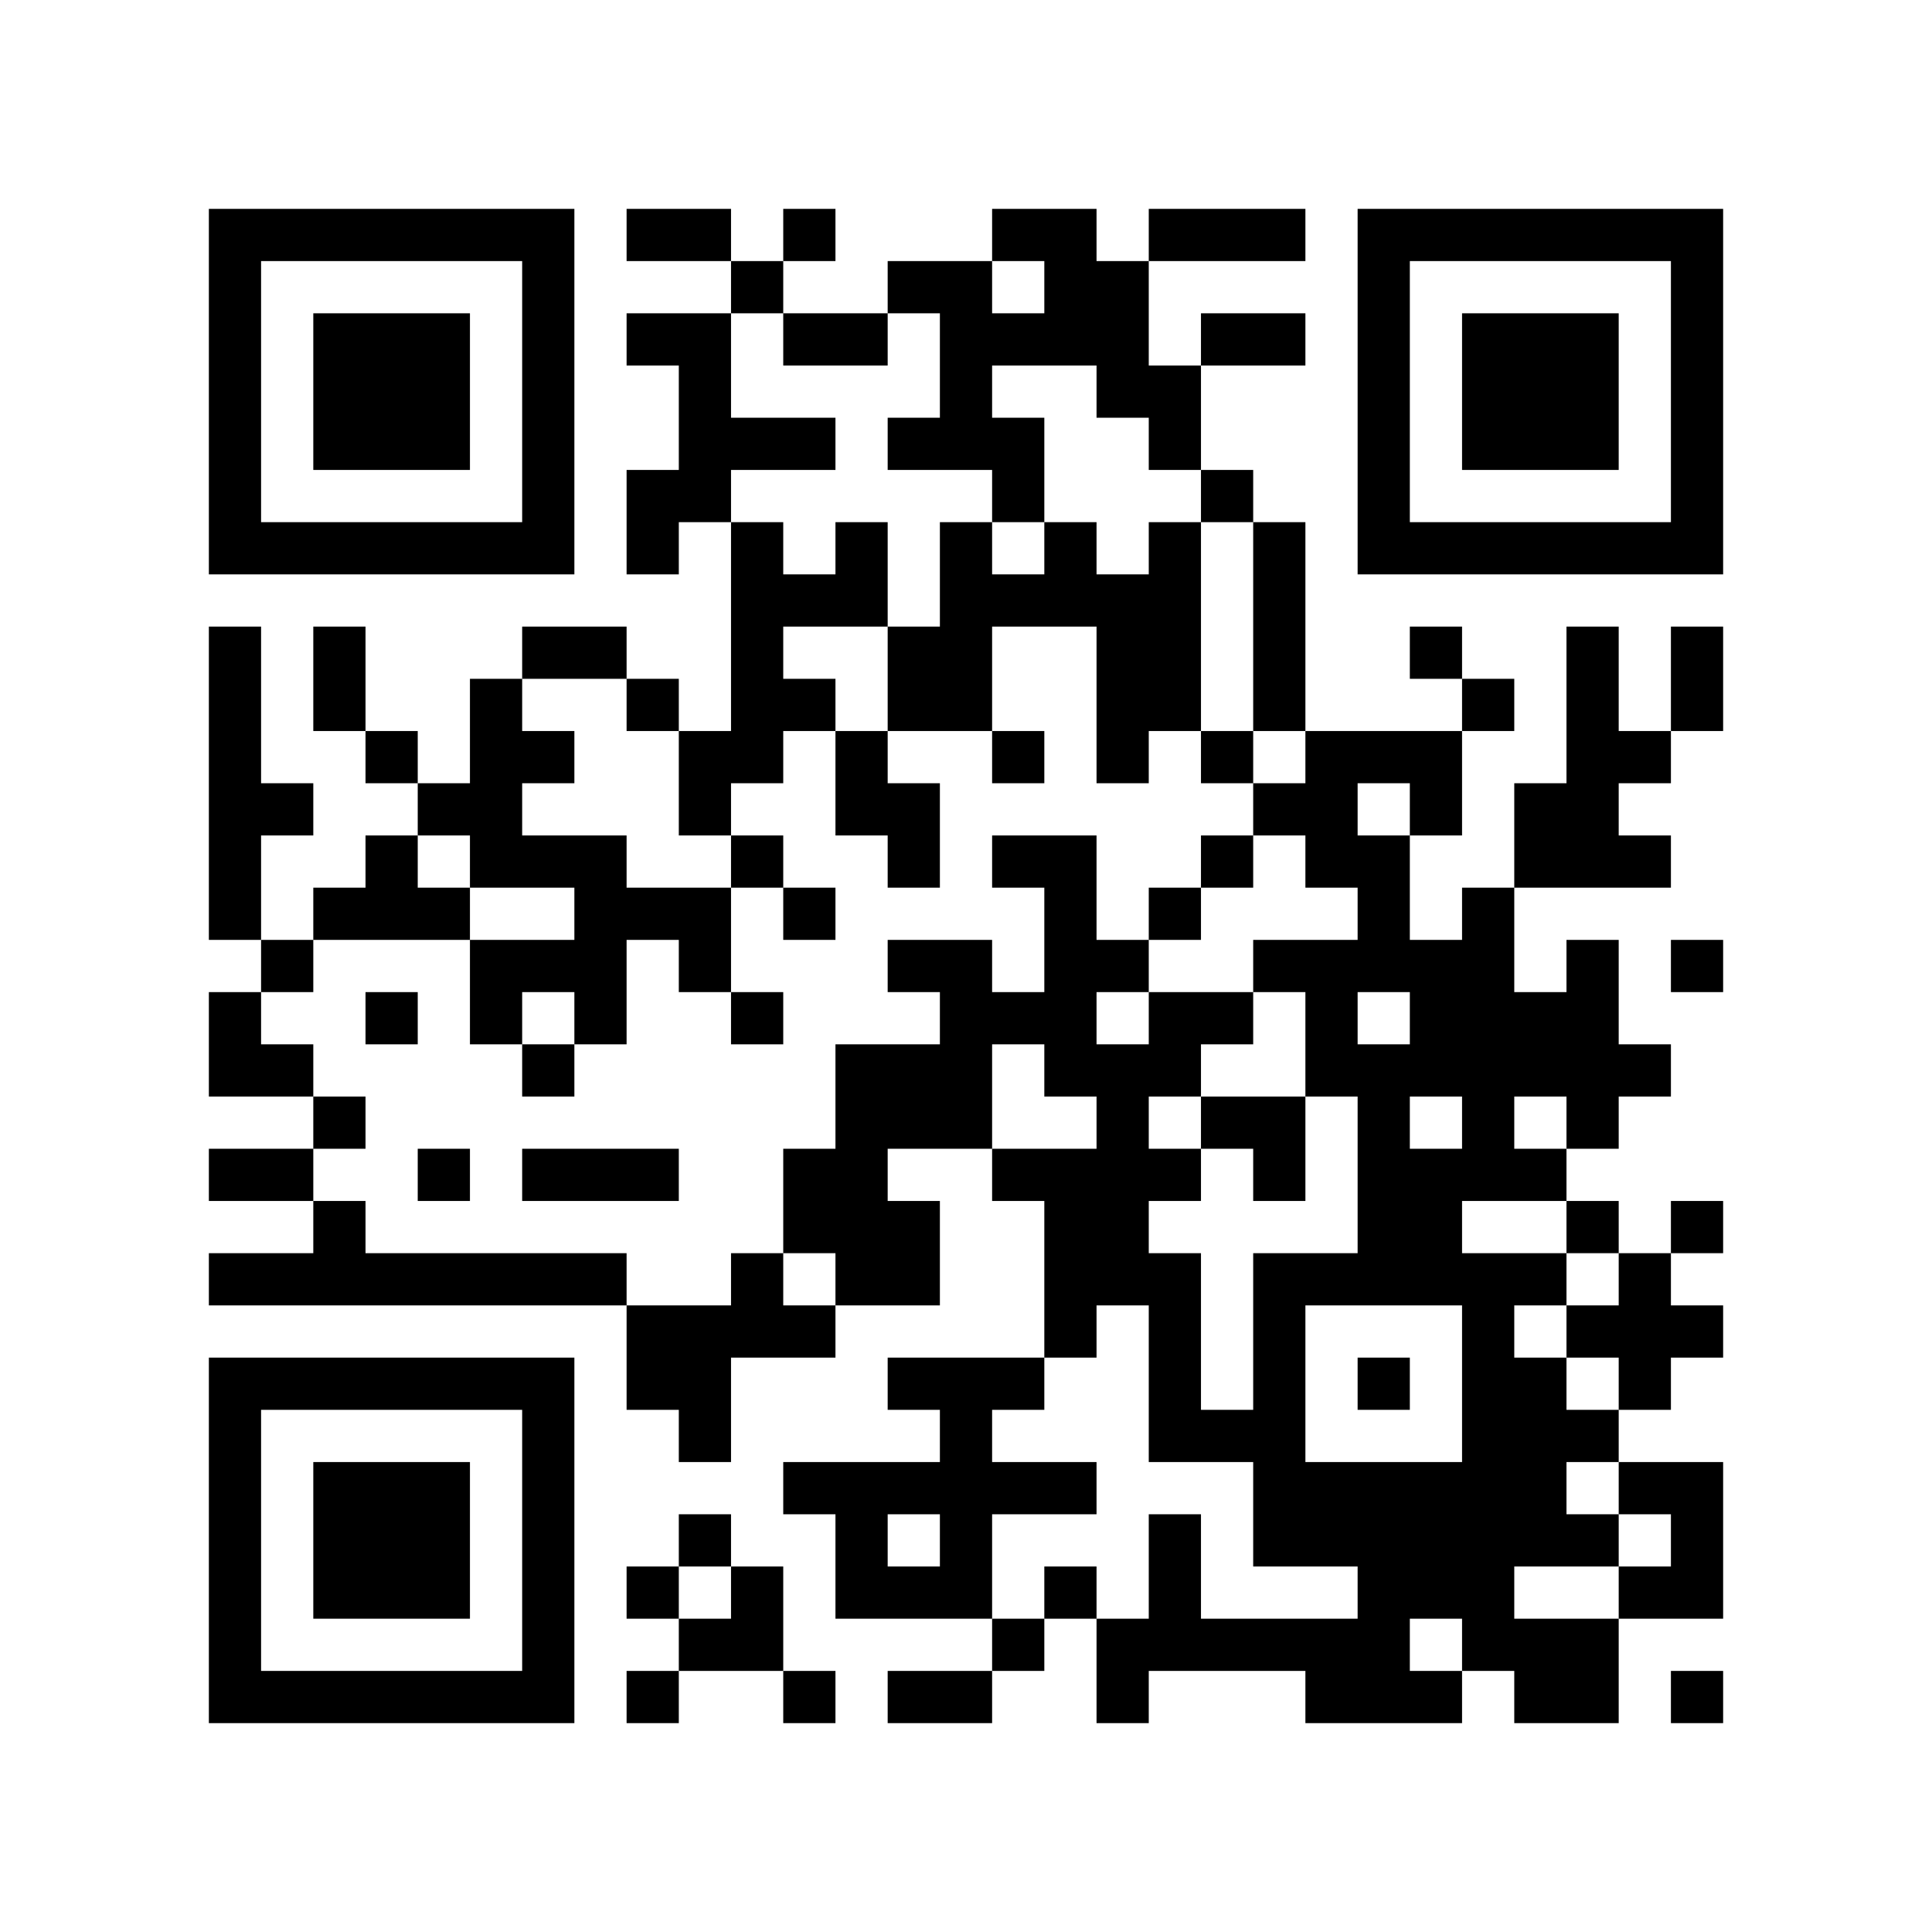
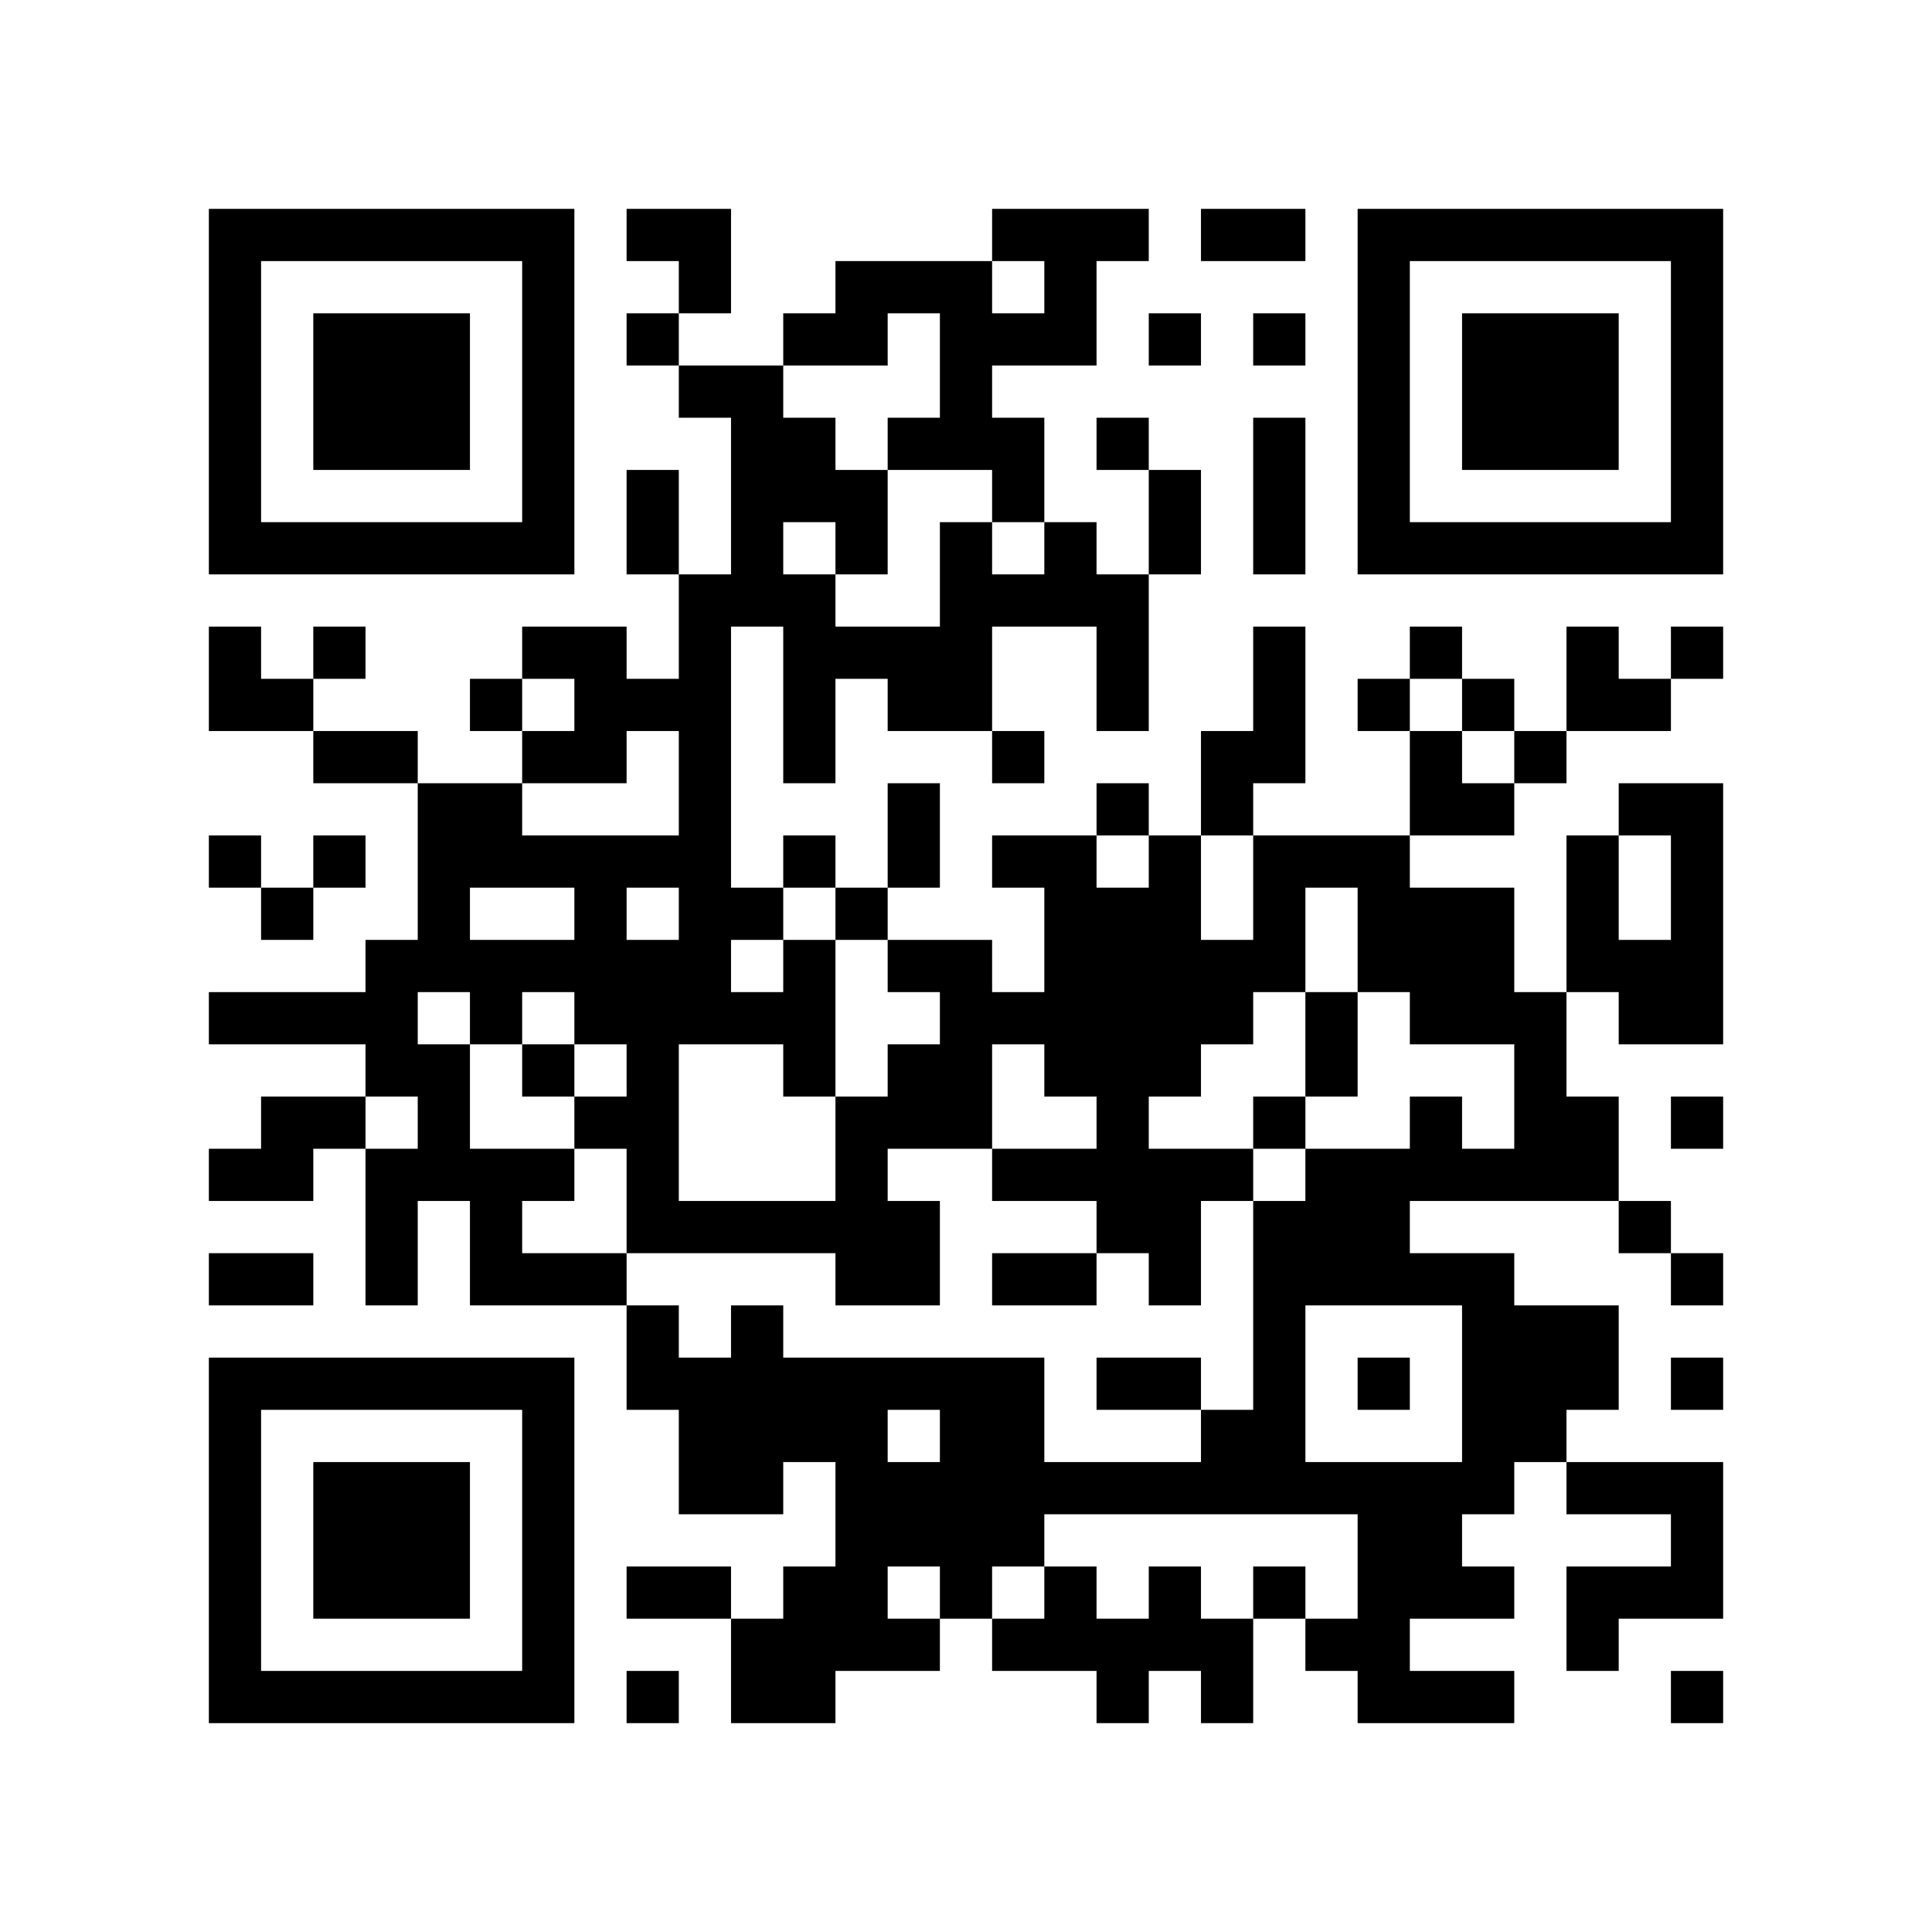
<svg xmlns="http://www.w3.org/2000/svg" width="37mm" height="37mm" version="1.1" viewBox="0 0 37 37">
  <rect fill="white" x="0" y="0" width="100%" height="100%" />
-   <path style="fill:#000000;fill-opacity:1;fill-rule:nonzero;stroke:none" d="M 24 29 L 24 30 L 25 30 L 25 29 z M 10 32 L 10 33 L 11 33 L 11 32 z M 25 32 L 25 33 L 26 33 L 26 32 z M 21 24 L 21 25 L 22 25 L 22 24 z M 26 23 L 26 24 L 27 24 L 27 23 z M 24 11 L 24 12 L 25 12 L 25 11 z M 27 30 L 27 31 L 28 31 L 28 30 z M 12 9 L 12 10 L 13 10 L 13 9 z M 13 4 L 13 5 L 14 5 L 14 4 z M 14 11 L 14 12 L 15 12 L 15 11 z M 28 18 L 28 19 L 29 19 L 29 18 z M 18 5 L 18 6 L 19 6 L 19 5 z M 16 21 L 16 22 L 17 22 L 17 21 z M 5 32 L 5 33 L 6 33 L 6 32 z M 29 19 L 29 20 L 30 20 L 30 19 z M 19 8 L 19 9 L 20 9 L 20 8 z M 17 24 L 17 25 L 18 25 L 18 24 z M 30 16 L 30 17 L 31 17 L 31 16 z M 7 6 L 7 7 L 8 7 L 8 6 z M 20 4 L 20 5 L 21 5 L 21 4 z M 10 27 L 10 28 L 11 28 L 11 27 z M 24 18 L 24 19 L 25 19 L 25 18 z M 27 23 L 27 24 L 28 24 L 28 23 z M 25 19 L 25 20 L 26 20 L 26 19 z M 26 16 L 26 17 L 27 17 L 27 16 z M 12 22 L 12 23 L 13 23 L 13 22 z M 28 25 L 28 26 L 29 26 L 29 25 z M 18 12 L 18 13 L 19 13 L 19 12 z M 29 20 L 29 21 L 30 21 L 30 20 z M 30 27 L 30 28 L 31 28 L 31 27 z M 31 10 L 31 11 L 32 11 L 32 10 z M 32 5 L 32 6 L 33 6 L 33 5 z M 20 11 L 20 12 L 21 12 L 21 11 z M 10 18 L 10 19 L 11 19 L 11 18 z M 11 19 L 11 20 L 12 20 L 12 19 z M 24 25 L 24 26 L 25 26 L 25 25 z M 27 10 L 27 11 L 28 11 L 28 10 z M 14 13 L 14 14 L 15 14 L 15 13 z M 15 8 L 15 9 L 16 9 L 16 8 z M 16 11 L 16 12 L 17 12 L 17 11 z M 29 29 L 29 30 L 30 30 L 30 29 z M 19 14 L 19 15 L 20 15 L 20 14 z M 4 9 L 4 10 L 5 10 L 5 9 z M 28 6 L 28 7 L 29 7 L 29 6 z M 5 4 L 5 5 L 6 5 L 6 4 z M 29 7 L 29 8 L 30 8 L 30 7 z M 8 15 L 8 16 L 9 16 L 9 15 z M 32 28 L 32 29 L 33 29 L 33 28 z M 9 14 L 9 15 L 10 15 L 10 14 z M 7 26 L 7 27 L 8 27 L 8 26 z M 10 5 L 10 6 L 11 6 L 11 5 z M 23 31 L 23 32 L 24 32 L 24 31 z M 9 24 L 9 25 L 10 25 L 10 24 z M 20 24 L 20 25 L 21 25 L 21 24 z M 10 31 L 10 32 L 11 32 L 11 31 z M 21 21 L 21 22 L 22 22 L 22 21 z M 22 26 L 22 27 L 23 27 L 23 26 z M 12 4 L 12 5 L 13 5 L 13 4 z M 18 30 L 18 31 L 19 31 L 19 30 z M 14 30 L 14 31 L 15 31 L 15 30 z M 15 23 L 15 24 L 16 24 L 16 23 z M 30 29 L 30 30 L 31 30 L 31 29 z M 4 32 L 4 33 L 5 33 L 5 32 z M 28 13 L 28 14 L 29 14 L 29 13 z M 16 24 L 16 25 L 17 25 L 17 24 z M 31 24 L 31 25 L 32 25 L 32 24 z M 29 8 L 29 9 L 30 9 L 30 8 z M 30 7 L 30 8 L 31 8 L 31 7 z M 31 14 L 31 15 L 32 15 L 32 14 z M 8 28 L 8 29 L 9 29 L 9 28 z M 24 31 L 24 32 L 25 32 L 25 31 z M 10 22 L 10 23 L 11 23 L 11 22 z M 21 14 L 21 15 L 22 15 L 22 14 z M 26 21 L 26 22 L 27 22 L 27 21 z M 27 24 L 27 25 L 28 25 L 28 24 z M 19 28 L 19 29 L 20 29 L 20 28 z M 28 20 L 28 21 L 29 21 L 29 20 z M 18 11 L 18 12 L 19 12 L 19 11 z M 16 23 L 16 24 L 17 24 L 17 23 z M 5 22 L 5 23 L 6 23 L 6 22 z M 6 29 L 6 30 L 7 30 L 7 29 z M 30 14 L 30 15 L 31 15 L 31 14 z M 4 13 L 4 14 L 5 14 L 5 13 z M 7 8 L 7 9 L 8 9 L 8 8 z M 32 8 L 32 9 L 33 9 L 33 8 z M 9 10 L 9 11 L 10 11 L 10 10 z M 20 6 L 20 7 L 21 7 L 21 6 z M 23 19 L 23 20 L 24 20 L 24 19 z M 21 7 L 21 8 L 22 8 L 22 7 z M 24 12 L 24 13 L 25 13 L 25 12 z M 22 12 L 22 13 L 23 13 L 23 12 z M 20 28 L 20 29 L 21 29 L 21 28 z M 26 6 L 26 7 L 27 7 L 27 6 z M 27 15 L 27 16 L 28 16 L 28 15 z M 14 16 L 14 17 L 15 17 L 15 16 z M 28 27 L 28 28 L 29 28 L 29 27 z M 18 18 L 18 19 L 19 19 L 19 18 z M 16 14 L 16 15 L 17 15 L 17 14 z M 29 26 L 29 27 L 30 27 L 30 26 z M 19 19 L 19 20 L 20 20 L 20 19 z M 17 15 L 17 16 L 18 16 L 18 15 z M 30 25 L 30 26 L 31 26 L 31 25 z M 4 4 L 4 5 L 5 5 L 5 4 z M 7 17 L 7 18 L 8 18 L 8 17 z M 31 28 L 31 29 L 32 29 L 32 28 z M 32 7 L 32 8 L 33 8 L 33 7 z M 9 19 L 9 20 L 10 20 L 10 19 z M 10 16 L 10 17 L 11 17 L 11 16 z M 8 24 L 8 25 L 9 25 L 9 24 z M 24 27 L 24 28 L 25 28 L 25 27 z M 22 7 L 22 8 L 23 8 L 23 7 z M 26 9 L 26 10 L 27 10 L 27 9 z M 27 4 L 27 5 L 28 5 L 28 4 z M 18 21 L 18 22 L 19 22 L 19 21 z M 17 8 L 17 9 L 18 9 L 18 8 z M 15 32 L 15 33 L 16 33 L 16 32 z M 30 32 L 30 33 L 31 33 L 31 32 z M 28 8 L 28 9 L 29 9 L 29 8 z M 5 10 L 5 11 L 6 11 L 6 10 z M 32 30 L 32 31 L 33 31 L 33 30 z M 30 10 L 30 11 L 31 11 L 31 10 z M 7 28 L 7 29 L 8 29 L 8 28 z M 10 29 L 10 30 L 11 30 L 11 29 z M 26 32 L 26 33 L 27 33 L 27 32 z M 22 24 L 22 25 L 23 25 L 23 24 z M 27 29 L 27 30 L 28 30 L 28 29 z M 12 6 L 12 7 L 13 7 L 13 6 z M 13 7 L 13 8 L 14 8 L 14 7 z M 18 28 L 18 29 L 19 29 L 19 28 z M 15 25 L 15 26 L 16 26 L 16 25 z M 18 6 L 18 7 L 19 7 L 19 6 z M 31 26 L 31 27 L 32 27 L 32 26 z M 6 32 L 6 33 L 7 33 L 7 32 z M 31 16 L 31 17 L 32 17 L 32 16 z M 8 30 L 8 31 L 9 31 L 9 30 z M 20 17 L 20 18 L 21 18 L 21 17 z M 10 20 L 10 21 L 11 21 L 11 20 z M 25 28 L 25 29 L 26 29 L 26 28 z M 21 12 L 21 13 L 22 13 L 22 12 z M 22 19 L 22 20 L 23 20 L 23 19 z M 12 13 L 12 14 L 13 14 L 13 13 z M 13 8 L 13 9 L 14 9 L 14 8 z M 28 22 L 28 23 L 29 23 L 29 22 z M 5 20 L 5 21 L 6 21 L 6 20 z M 19 4 L 19 5 L 20 5 L 20 4 z M 17 20 L 17 21 L 18 21 L 18 20 z M 30 12 L 30 13 L 31 13 L 31 12 z M 4 15 L 4 16 L 5 16 L 5 15 z M 7 10 L 7 11 L 8 11 L 8 10 z M 32 10 L 32 11 L 33 11 L 33 10 z M 23 21 L 23 22 L 24 22 L 24 21 z M 21 5 L 21 6 L 22 6 L 22 5 z M 11 22 L 11 23 L 12 23 L 12 22 z M 22 10 L 22 11 L 23 11 L 23 10 z M 20 30 L 20 31 L 21 31 L 21 30 z M 25 15 L 25 16 L 26 16 L 26 15 z M 21 31 L 21 32 L 22 32 L 22 31 z M 26 4 L 26 5 L 27 5 L 27 4 z M 13 17 L 13 18 L 14 18 L 14 17 z M 14 14 L 14 15 L 15 15 L 15 14 z M 12 26 L 12 27 L 13 27 L 13 26 z M 13 27 L 13 28 L 14 28 L 14 27 z M 28 29 L 28 30 L 29 30 L 29 29 z M 14 24 L 14 25 L 15 25 L 15 24 z M 29 24 L 29 25 L 30 25 L 30 24 z M 17 13 L 17 14 L 18 14 L 18 13 z M 30 23 L 30 24 L 31 24 L 31 23 z M 4 6 L 4 7 L 5 7 L 5 6 z M 7 19 L 7 20 L 8 20 L 8 19 z M 31 30 L 31 31 L 32 31 L 32 30 z M 6 12 L 6 13 L 7 13 L 7 12 z M 10 6 L 10 7 L 11 7 L 11 6 z M 8 26 L 8 27 L 9 27 L 9 26 z M 24 21 L 24 22 L 25 22 L 25 21 z M 25 24 L 25 25 L 26 25 L 26 24 z M 21 32 L 21 33 L 22 33 L 22 32 z M 26 31 L 26 32 L 27 32 L 27 31 z M 22 31 L 22 32 L 23 32 L 23 31 z M 18 27 L 18 28 L 19 28 L 19 27 z M 19 26 L 19 27 L 20 27 L 20 26 z M 4 29 L 4 30 L 5 30 L 5 29 z M 28 10 L 28 11 L 29 11 L 29 10 z M 16 29 L 16 30 L 17 30 L 17 29 z M 17 32 L 17 33 L 18 33 L 18 32 z M 6 7 L 6 8 L 7 8 L 7 7 z M 30 8 L 30 9 L 31 9 L 31 8 z M 7 30 L 7 31 L 8 31 L 8 30 z M 10 9 L 10 10 L 11 10 L 11 9 z M 24 28 L 24 29 L 25 29 L 25 28 z M 23 9 L 23 10 L 24 10 L 24 9 z M 26 22 L 26 23 L 27 23 L 27 22 z M 24 10 L 24 11 L 25 11 L 25 10 z M 22 22 L 22 23 L 23 23 L 23 22 z M 14 10 L 14 11 L 15 11 L 15 10 z M 4 20 L 4 21 L 5 21 L 5 20 z M 28 17 L 28 18 L 29 18 L 29 17 z M 16 20 L 16 21 L 17 21 L 17 20 z M 19 9 L 19 10 L 20 10 L 20 9 z M 32 23 L 32 24 L 33 24 L 33 23 z M 6 30 L 6 31 L 7 31 L 7 30 z M 30 19 L 30 20 L 31 20 L 31 19 z M 7 7 L 7 8 L 8 8 L 8 7 z M 8 8 L 8 9 L 9 9 L 9 8 z M 32 13 L 32 14 L 33 14 L 33 13 z M 20 19 L 20 20 L 21 20 L 21 19 z M 10 26 L 10 27 L 11 27 L 11 26 z M 23 14 L 23 15 L 24 15 L 24 14 z M 21 18 L 21 19 L 22 19 L 22 18 z M 22 17 L 22 18 L 23 18 L 23 17 z M 27 20 L 27 21 L 28 21 L 28 20 z M 13 14 L 13 15 L 14 15 L 14 14 z M 27 18 L 27 19 L 28 19 L 28 18 z M 14 5 L 14 6 L 15 6 L 15 5 z M 4 27 L 4 28 L 5 28 L 5 27 z M 28 24 L 28 25 L 29 25 L 29 24 z M 5 26 L 5 27 L 6 27 L 6 26 z M 19 6 L 19 7 L 20 7 L 20 6 z M 17 18 L 17 19 L 18 19 L 18 18 z M 4 17 L 4 18 L 5 18 L 5 17 z M 8 7 L 8 8 L 9 8 L 9 7 z M 32 4 L 32 5 L 33 5 L 33 4 z M 20 10 L 20 11 L 21 11 L 21 10 z M 21 11 L 21 12 L 22 12 L 22 11 z M 11 16 L 11 17 L 12 17 L 12 16 z M 24 24 L 24 25 L 25 25 L 25 24 z M 22 8 L 22 9 L 23 9 L 23 8 z M 26 10 L 26 11 L 27 11 L 27 10 z M 14 12 L 14 13 L 15 13 L 15 12 z M 13 25 L 13 26 L 14 26 L 14 25 z M 28 31 L 28 32 L 29 32 L 29 31 z M 16 10 L 16 11 L 17 11 L 17 10 z M 30 21 L 30 22 L 31 22 L 31 21 z M 4 8 L 4 9 L 5 9 L 5 8 z M 6 10 L 6 11 L 7 11 L 7 10 z M 9 15 L 9 16 L 10 16 L 10 15 z M 10 4 L 10 5 L 11 5 L 11 4 z M 20 23 L 20 24 L 21 24 L 21 23 z M 10 30 L 10 31 L 11 31 L 11 30 z M 21 22 L 21 23 L 22 23 L 22 22 z M 26 29 L 26 30 L 27 30 L 27 29 z M 22 29 L 22 30 L 23 30 L 23 29 z M 27 32 L 27 33 L 28 33 L 28 32 z M 4 31 L 4 32 L 5 32 L 5 31 z M 31 25 L 31 26 L 32 26 L 32 25 z M 17 30 L 17 31 L 18 31 L 18 30 z M 30 6 L 30 7 L 31 7 L 31 6 z M 7 32 L 7 33 L 8 33 L 8 32 z M 25 31 L 25 32 L 26 32 L 26 31 z M 26 20 L 26 21 L 27 21 L 27 20 z M 24 4 L 24 5 L 25 5 L 25 4 z M 22 20 L 22 21 L 23 21 L 23 20 z M 12 10 L 12 11 L 13 11 L 13 10 z M 26 14 L 26 15 L 27 15 L 27 14 z M 18 32 L 18 33 L 19 33 L 19 32 z M 14 8 L 14 9 L 15 9 L 15 8 z M 15 13 L 15 14 L 16 14 L 16 13 z M 4 22 L 4 23 L 5 23 L 5 22 z M 28 19 L 28 20 L 29 20 L 29 19 z M 18 10 L 18 11 L 19 11 L 19 10 z M 16 22 L 16 23 L 17 23 L 17 22 z M 19 11 L 19 12 L 20 12 L 20 11 z M 17 23 L 17 24 L 18 24 L 18 23 z M 6 28 L 6 29 L 7 29 L 7 28 z M 4 12 L 4 13 L 5 13 L 5 12 z M 31 4 L 31 5 L 32 5 L 32 4 z M 8 10 L 8 11 L 9 11 L 9 10 z M 20 5 L 20 6 L 21 6 L 21 5 z M 10 24 L 10 25 L 11 25 L 11 24 z M 23 16 L 23 17 L 24 17 L 24 16 z M 27 22 L 27 23 L 28 23 L 28 22 z M 25 18 L 25 19 L 26 19 L 26 18 z M 12 17 L 12 18 L 13 18 L 13 17 z M 26 17 L 26 18 L 27 18 L 27 17 z M 27 12 L 27 13 L 28 13 L 28 12 z M 14 19 L 14 20 L 15 20 L 15 19 z M 28 26 L 28 27 L 29 27 L 29 26 z M 18 13 L 18 14 L 19 14 L 19 13 z M 5 24 L 5 25 L 6 25 L 6 24 z M 29 27 L 29 28 L 30 28 L 30 27 z M 19 16 L 19 17 L 20 17 L 20 16 z M 17 16 L 17 17 L 18 17 L 18 16 z M 6 23 L 6 24 L 7 24 L 7 23 z M 4 19 L 4 20 L 5 20 L 5 19 z M 7 14 L 7 15 L 8 15 L 8 14 z M 5 18 L 5 19 L 6 19 L 6 18 z M 8 17 L 8 18 L 9 18 L 9 17 z M 32 6 L 32 7 L 33 7 L 33 6 z M 6 17 L 6 18 L 7 18 L 7 17 z M 9 4 L 9 5 L 10 5 L 10 4 z M 11 18 L 11 19 L 12 19 L 12 18 z M 24 26 L 24 27 L 25 27 L 25 26 z M 26 8 L 26 9 L 27 9 L 27 8 z M 12 30 L 12 31 L 13 31 L 13 30 z M 15 11 L 15 12 L 16 12 L 16 11 z M 13 31 L 13 32 L 14 32 L 14 31 z M 18 20 L 18 21 L 19 21 L 19 20 z M 29 28 L 29 29 L 30 29 L 30 28 z M 4 10 L 4 11 L 5 11 L 5 10 z M 28 7 L 28 8 L 29 8 L 29 7 z M 29 6 L 29 7 L 30 7 L 30 6 z M 32 29 L 32 30 L 33 30 L 33 29 z M 6 8 L 6 9 L 7 9 L 7 8 z M 9 13 L 9 14 L 10 14 L 10 13 z M 7 29 L 7 30 L 8 30 L 8 29 z M 10 10 L 10 11 L 11 11 L 11 10 z M 8 22 L 8 23 L 9 23 L 9 22 z M 20 25 L 20 26 L 21 26 L 21 25 z M 10 28 L 10 29 L 11 29 L 11 28 z M 25 20 L 25 21 L 26 21 L 26 20 z M 23 4 L 23 5 L 24 5 L 24 4 z M 21 20 L 21 21 L 22 21 L 22 20 z M 22 27 L 22 28 L 23 28 L 23 27 z M 14 31 L 14 32 L 15 32 L 15 31 z M 19 22 L 19 23 L 20 23 L 20 22 z M 15 22 L 15 23 L 16 23 L 16 22 z M 29 15 L 29 16 L 30 16 L 30 15 z M 17 28 L 17 29 L 18 29 L 18 28 z M 30 4 L 30 5 L 31 5 L 31 4 z M 8 29 L 8 30 L 9 30 L 9 29 z M 32 18 L 32 19 L 33 19 L 33 18 z M 9 32 L 9 33 L 10 33 L 10 32 z M 20 16 L 20 17 L 21 17 L 21 16 z M 25 29 L 25 30 L 26 30 L 26 29 z M 21 13 L 21 14 L 22 14 L 22 13 z M 26 26 L 26 27 L 27 27 L 27 26 z M 24 6 L 24 7 L 25 7 L 25 6 z M 13 9 L 13 10 L 14 10 L 14 9 z M 19 31 L 19 32 L 20 32 L 20 31 z M 4 24 L 4 25 L 5 25 L 5 24 z M 28 21 L 28 22 L 29 22 L 29 21 z M 18 8 L 18 9 L 19 9 L 19 8 z M 29 16 L 29 17 L 30 17 L 30 16 z M 17 21 L 17 22 L 18 22 L 18 21 z M 6 26 L 6 27 L 7 27 L 7 26 z M 30 15 L 30 16 L 31 16 L 31 15 z M 4 14 L 4 15 L 5 15 L 5 14 z M 5 15 L 5 16 L 6 16 L 6 15 z M 8 4 L 8 5 L 9 5 L 9 4 z M 32 9 L 32 10 L 33 10 L 33 9 z M 10 14 L 10 15 L 11 15 L 11 14 z M 21 6 L 21 7 L 22 7 L 22 6 z M 24 13 L 24 14 L 25 14 L 25 13 z M 22 13 L 22 14 L 23 14 L 23 13 z M 25 16 L 25 17 L 26 17 L 26 16 z M 26 7 L 26 8 L 27 8 L 27 7 z M 13 18 L 13 19 L 14 19 L 14 18 z M 27 14 L 27 15 L 28 15 L 28 14 z M 12 25 L 12 26 L 13 26 L 13 25 z M 15 4 L 15 5 L 16 5 L 16 4 z M 28 28 L 28 29 L 29 29 L 29 28 z M 18 19 L 18 20 L 19 20 L 19 19 z M 16 15 L 16 16 L 17 16 L 17 15 z M 6 21 L 6 22 L 7 22 L 7 21 z M 4 5 L 4 6 L 5 6 L 5 5 z M 7 16 L 7 17 L 8 17 L 8 16 z M 32 32 L 32 33 L 33 33 L 33 32 z M 9 18 L 9 19 L 10 19 L 10 18 z M 23 27 L 23 28 L 24 28 L 24 27 z M 11 12 L 11 13 L 12 13 L 12 12 z M 22 4 L 22 5 L 23 5 L 23 4 z M 20 20 L 20 21 L 21 21 L 21 20 z M 26 30 L 26 31 L 27 31 L 27 30 z M 22 30 L 22 31 L 23 31 L 23 30 z M 12 32 L 12 33 L 13 33 L 13 32 z M 13 29 L 13 30 L 14 30 L 14 29 z M 18 26 L 18 27 L 19 27 L 19 26 z M 16 6 L 16 7 L 17 7 L 17 6 z M 4 28 L 4 29 L 5 29 L 5 28 z M 16 28 L 16 29 L 17 29 L 17 28 z M 31 20 L 31 21 L 32 21 L 32 20 z M 29 4 L 29 5 L 30 5 L 30 4 z M 6 6 L 6 7 L 7 7 L 7 6 z M 10 8 L 10 9 L 11 9 L 11 8 z M 8 32 L 8 33 L 9 33 L 9 32 z M 23 6 L 23 7 L 24 7 L 24 6 z M 22 25 L 22 26 L 23 26 L 23 25 z M 27 28 L 27 29 L 28 29 L 28 28 z M 13 6 L 13 7 L 14 7 L 14 6 z M 18 29 L 18 30 L 19 30 L 19 29 z M 18 7 L 18 8 L 19 8 L 19 7 z M 17 26 L 17 27 L 18 27 L 18 26 z M 30 18 L 30 19 L 31 19 L 31 18 z M 7 4 L 7 5 L 8 5 L 8 4 z M 32 12 L 32 13 L 33 13 L 33 12 z M 20 18 L 20 19 L 21 19 L 21 18 z M 11 24 L 11 25 L 12 25 L 12 24 z M 26 24 L 26 25 L 27 25 L 27 24 z M 26 18 L 26 19 L 27 19 L 27 18 z M 13 15 L 13 16 L 14 16 L 14 15 z M 27 19 L 27 20 L 28 20 L 28 19 z M 15 17 L 15 18 L 16 18 L 16 17 z M 4 26 L 4 27 L 5 27 L 5 26 z M 29 22 L 29 23 L 30 23 L 30 22 z M 6 24 L 6 25 L 7 25 L 7 24 z M 30 13 L 30 14 L 31 14 L 31 13 z M 4 16 L 4 17 L 5 17 L 5 16 z M 8 6 L 8 7 L 9 7 L 9 6 z M 10 12 L 10 13 L 11 13 L 11 12 z M 11 17 L 11 18 L 12 18 L 12 17 z M 24 15 L 24 16 L 25 16 L 25 15 z M 22 11 L 22 12 L 23 12 L 23 11 z M 25 14 L 25 15 L 26 15 L 26 14 z M 26 5 L 26 6 L 27 6 L 27 5 z M 15 6 L 15 7 L 16 7 L 16 6 z M 13 26 L 13 27 L 14 27 L 14 26 z M 28 30 L 28 31 L 29 31 L 29 30 z M 14 25 L 14 26 L 15 26 L 15 25 z M 29 31 L 29 32 L 30 32 L 30 31 z M 17 12 L 17 13 L 18 13 L 18 12 z M 15 28 L 15 29 L 16 29 L 16 28 z M 30 20 L 30 21 L 31 21 L 31 20 z M 4 7 L 4 8 L 5 8 L 5 7 z M 28 4 L 28 5 L 29 5 L 29 4 z M 6 13 L 6 14 L 7 14 L 7 13 z M 9 16 L 9 17 L 10 17 L 10 16 z M 7 24 L 7 25 L 8 25 L 8 24 z M 10 7 L 10 8 L 11 8 L 11 7 z M 9 26 L 9 27 L 10 27 L 10 26 z M 24 22 L 24 23 L 25 23 L 25 22 z M 20 22 L 20 23 L 21 23 L 21 22 z M 21 23 L 21 24 L 22 24 L 22 23 z M 26 28 L 26 29 L 27 29 L 27 28 z M 29 32 L 29 33 L 30 33 L 30 32 z M 17 5 L 17 6 L 18 6 L 18 5 z M 30 31 L 30 32 L 31 32 L 31 31 z M 4 30 L 4 31 L 5 31 L 5 30 z M 16 30 L 16 31 L 17 31 L 17 30 z M 29 10 L 29 11 L 30 11 L 30 10 z M 32 25 L 32 26 L 33 26 L 33 25 z M 6 4 L 6 5 L 7 5 L 7 4 z" id="qr-path" />
+   <path style="fill:#000000;fill-opacity:1;fill-rule:nonzero;stroke:none" d="M 10 32 L 10 33 L 11 33 L 11 32 z M 26 23 L 26 24 L 27 24 L 27 23 z M 22 23 L 22 24 L 23 24 L 23 23 z M 27 30 L 27 31 L 28 31 L 28 30 z M 12 9 L 12 10 L 13 10 L 13 9 z M 13 4 L 13 5 L 14 5 L 14 4 z M 14 11 L 14 12 L 15 12 L 15 11 z M 15 26 L 15 27 L 16 27 L 16 26 z M 28 18 L 28 19 L 29 19 L 29 18 z M 18 5 L 18 6 L 19 6 L 19 5 z M 16 21 L 16 22 L 17 22 L 17 21 z M 5 32 L 5 33 L 6 33 L 6 32 z M 29 19 L 29 20 L 30 20 L 30 19 z M 19 8 L 19 9 L 20 9 L 20 8 z M 17 24 L 17 25 L 18 25 L 18 24 z M 30 16 L 30 17 L 31 17 L 31 16 z M 7 6 L 7 7 L 8 7 L 8 6 z M 20 4 L 20 5 L 21 5 L 21 4 z M 10 27 L 10 28 L 11 28 L 11 27 z M 21 17 L 21 18 L 22 18 L 22 17 z M 24 18 L 24 19 L 25 19 L 25 18 z M 25 19 L 25 20 L 26 20 L 26 19 z M 12 16 L 12 17 L 13 17 L 13 16 z M 26 16 L 26 17 L 27 17 L 27 16 z M 13 13 L 13 14 L 14 14 L 14 13 z M 12 22 L 12 23 L 13 23 L 13 22 z M 15 19 L 15 20 L 16 20 L 16 19 z M 13 23 L 13 24 L 14 24 L 14 23 z M 28 25 L 28 26 L 29 26 L 29 25 z M 18 12 L 18 13 L 19 13 L 19 12 z M 16 12 L 16 13 L 17 13 L 17 12 z M 29 20 L 29 21 L 30 21 L 30 20 z M 31 10 L 31 11 L 32 11 L 32 10 z M 5 19 L 5 20 L 6 20 L 6 19 z M 8 16 L 8 17 L 9 17 L 9 16 z M 32 5 L 32 6 L 33 6 L 33 5 z M 6 16 L 6 17 L 7 17 L 7 16 z M 20 11 L 20 12 L 21 12 L 21 11 z M 10 18 L 10 19 L 11 19 L 11 18 z M 23 22 L 23 23 L 24 23 L 24 22 z M 11 19 L 11 20 L 12 20 L 12 19 z M 24 25 L 24 26 L 25 26 L 25 25 z M 22 9 L 22 10 L 23 10 L 23 9 z M 21 28 L 21 29 L 22 29 L 22 28 z M 27 10 L 27 11 L 28 11 L 28 10 z M 15 8 L 15 9 L 16 9 L 16 8 z M 28 32 L 28 33 L 29 33 L 29 32 z M 14 23 L 14 24 L 15 24 L 15 23 z M 19 14 L 19 15 L 20 15 L 20 14 z M 15 30 L 15 31 L 16 31 L 16 30 z M 4 9 L 4 10 L 5 10 L 5 9 z M 28 6 L 28 7 L 29 7 L 29 6 z M 5 4 L 5 5 L 6 5 L 6 4 z M 29 7 L 29 8 L 30 8 L 30 7 z M 8 15 L 8 16 L 9 16 L 9 15 z M 32 28 L 32 29 L 33 29 L 33 28 z M 7 26 L 7 27 L 8 27 L 8 26 z M 10 5 L 10 6 L 11 6 L 11 5 z M 8 21 L 8 22 L 9 22 L 9 21 z M 23 31 L 23 32 L 24 32 L 24 31 z M 9 24 L 9 25 L 10 25 L 10 24 z M 20 24 L 20 25 L 21 25 L 21 24 z M 10 31 L 10 32 L 11 32 L 11 31 z M 21 21 L 21 22 L 22 22 L 22 21 z M 22 26 L 22 27 L 23 27 L 23 26 z M 12 4 L 12 5 L 13 5 L 13 4 z M 18 30 L 18 31 L 19 31 L 19 30 z M 15 23 L 15 24 L 16 24 L 16 23 z M 4 32 L 4 33 L 5 33 L 5 32 z M 28 13 L 28 14 L 29 14 L 29 13 z M 16 24 L 16 25 L 17 25 L 17 24 z M 29 8 L 29 9 L 30 9 L 30 8 z M 17 29 L 17 30 L 18 30 L 18 29 z M 30 7 L 30 8 L 31 8 L 31 7 z M 8 28 L 8 29 L 9 29 L 9 28 z M 32 17 L 32 18 L 33 18 L 33 17 z M 10 22 L 10 23 L 11 23 L 11 22 z M 27 24 L 27 25 L 28 25 L 28 24 z M 14 9 L 14 10 L 15 10 L 15 9 z M 19 28 L 19 29 L 20 29 L 20 28 z M 15 12 L 15 13 L 16 13 L 16 12 z M 18 11 L 18 12 L 19 12 L 19 11 z M 16 23 L 16 24 L 17 24 L 17 23 z M 5 22 L 5 23 L 6 23 L 6 22 z M 6 29 L 6 30 L 7 30 L 7 29 z M 4 13 L 4 14 L 5 14 L 5 13 z M 7 8 L 7 9 L 8 9 L 8 8 z M 32 8 L 32 9 L 33 9 L 33 8 z M 9 10 L 9 11 L 10 11 L 10 10 z M 20 6 L 20 7 L 21 7 L 21 6 z M 23 19 L 23 20 L 24 20 L 24 19 z M 24 12 L 24 13 L 25 13 L 25 12 z M 20 28 L 20 29 L 21 29 L 21 28 z M 12 18 L 12 19 L 13 19 L 13 18 z M 26 6 L 26 7 L 27 7 L 27 6 z M 13 19 L 13 20 L 14 20 L 14 19 z M 27 15 L 27 16 L 28 16 L 28 15 z M 28 27 L 28 28 L 29 28 L 29 27 z M 18 18 L 18 19 L 19 19 L 19 18 z M 14 26 L 14 27 L 15 27 L 15 26 z M 29 26 L 29 27 L 30 27 L 30 26 z M 19 19 L 19 20 L 20 20 L 20 19 z M 17 15 L 17 16 L 18 16 L 18 15 z M 30 25 L 30 26 L 31 26 L 31 25 z M 4 4 L 4 5 L 5 5 L 5 4 z M 31 28 L 31 29 L 32 29 L 32 28 z M 5 17 L 5 18 L 6 18 L 6 17 z M 8 18 L 8 19 L 9 19 L 9 18 z M 32 7 L 32 8 L 33 8 L 33 7 z M 6 14 L 6 15 L 7 15 L 7 14 z M 9 19 L 9 20 L 10 20 L 10 19 z M 7 23 L 7 24 L 8 24 L 8 23 z M 10 16 L 10 17 L 11 17 L 11 16 z M 21 8 L 21 9 L 22 9 L 22 8 z M 11 13 L 11 14 L 12 14 L 12 13 z M 24 27 L 24 28 L 25 28 L 25 27 z M 26 9 L 26 10 L 27 10 L 27 9 z M 27 4 L 27 5 L 28 5 L 28 4 z M 13 30 L 13 31 L 14 31 L 14 30 z M 18 21 L 18 22 L 19 22 L 19 21 z M 16 5 L 16 6 L 17 6 L 17 5 z M 19 24 L 19 25 L 20 25 L 20 24 z M 17 8 L 17 9 L 18 9 L 18 8 z M 15 32 L 15 33 L 16 33 L 16 32 z M 28 8 L 28 9 L 29 9 L 29 8 z M 5 10 L 5 11 L 6 11 L 6 10 z M 32 30 L 32 31 L 33 31 L 33 30 z M 30 10 L 30 11 L 31 11 L 31 10 z M 7 28 L 7 29 L 8 29 L 8 28 z M 9 22 L 9 23 L 10 23 L 10 22 z M 10 29 L 10 30 L 11 30 L 11 29 z M 26 32 L 26 33 L 27 33 L 27 32 z M 24 8 L 24 9 L 25 9 L 25 8 z M 22 24 L 22 25 L 23 25 L 23 24 z M 27 29 L 27 30 L 28 30 L 28 29 z M 12 6 L 12 7 L 13 7 L 13 6 z M 13 7 L 13 8 L 14 8 L 14 7 z M 18 28 L 18 29 L 19 29 L 19 28 z M 14 28 L 14 29 L 15 29 L 15 28 z M 28 15 L 28 16 L 29 16 L 29 15 z M 18 6 L 18 7 L 19 7 L 19 6 z M 16 26 L 16 27 L 17 27 L 17 26 z M 29 14 L 29 15 L 30 15 L 30 14 z M 32 21 L 32 22 L 33 22 L 33 21 z M 6 32 L 6 33 L 7 33 L 7 32 z M 8 30 L 8 31 L 9 31 L 9 30 z M 32 19 L 32 20 L 33 20 L 33 19 z M 20 17 L 20 18 L 21 18 L 21 17 z M 10 20 L 10 21 L 11 21 L 11 20 z M 25 28 L 25 29 L 26 29 L 26 28 z M 21 12 L 21 13 L 22 13 L 22 12 z M 22 19 L 22 20 L 23 20 L 23 19 z M 12 13 L 12 14 L 13 14 L 13 13 z M 26 13 L 26 14 L 27 14 L 27 13 z M 14 7 L 14 8 L 15 8 L 15 7 z M 15 14 L 15 15 L 16 15 L 16 14 z M 28 22 L 28 23 L 29 23 L 29 22 z M 16 17 L 16 18 L 17 18 L 17 17 z M 19 4 L 19 5 L 20 5 L 20 4 z M 17 20 L 17 21 L 18 21 L 18 20 z M 30 12 L 30 13 L 31 13 L 31 12 z M 7 10 L 7 11 L 8 11 L 8 10 z M 32 10 L 32 11 L 33 11 L 33 10 z M 24 14 L 24 15 L 25 15 L 25 14 z M 22 10 L 22 11 L 23 11 L 23 10 z M 20 30 L 20 31 L 21 31 L 21 30 z M 21 31 L 21 32 L 22 32 L 22 31 z M 26 4 L 26 5 L 27 5 L 27 4 z M 13 17 L 13 18 L 14 18 L 14 17 z M 12 26 L 12 27 L 13 27 L 13 26 z M 13 27 L 13 28 L 14 28 L 14 27 z M 17 13 L 17 14 L 18 14 L 18 13 z M 4 6 L 4 7 L 5 7 L 5 6 z M 7 19 L 7 20 L 8 20 L 8 19 z M 31 30 L 31 31 L 32 31 L 32 30 z M 6 12 L 6 13 L 7 13 L 7 12 z M 10 6 L 10 7 L 11 7 L 11 6 z M 8 26 L 8 27 L 9 27 L 9 26 z M 24 21 L 24 22 L 25 22 L 25 21 z M 25 24 L 25 25 L 26 25 L 26 24 z M 21 32 L 21 33 L 22 33 L 22 32 z M 26 31 L 26 32 L 27 32 L 27 31 z M 22 31 L 22 32 L 23 32 L 23 31 z M 13 28 L 13 29 L 14 29 L 14 28 z M 18 27 L 18 28 L 19 28 L 19 27 z M 19 26 L 19 27 L 20 27 L 20 26 z M 30 30 L 30 31 L 31 31 L 31 30 z M 4 29 L 4 30 L 5 30 L 5 29 z M 28 10 L 28 11 L 29 11 L 29 10 z M 16 29 L 16 30 L 17 30 L 17 29 z M 31 23 L 31 24 L 32 24 L 32 23 z M 32 24 L 32 25 L 33 25 L 33 24 z M 6 7 L 6 8 L 7 8 L 7 7 z M 30 8 L 30 9 L 31 9 L 31 8 z M 7 30 L 7 31 L 8 31 L 8 30 z M 31 13 L 31 14 L 32 14 L 32 13 z M 10 9 L 10 10 L 11 10 L 11 9 z M 24 28 L 24 29 L 25 29 L 25 28 z M 26 22 L 26 23 L 27 23 L 27 22 z M 24 10 L 24 11 L 25 11 L 25 10 z M 22 22 L 22 23 L 23 23 L 23 22 z M 13 5 L 13 6 L 14 6 L 14 5 z M 14 10 L 14 11 L 15 11 L 15 10 z M 15 27 L 15 28 L 16 28 L 16 27 z M 28 17 L 28 18 L 29 18 L 29 17 z M 19 9 L 19 10 L 20 10 L 20 9 z M 6 30 L 6 31 L 7 31 L 7 30 z M 7 7 L 7 8 L 8 8 L 8 7 z M 31 18 L 31 19 L 32 19 L 32 18 z M 8 8 L 8 9 L 9 9 L 9 8 z M 20 19 L 20 20 L 21 20 L 21 19 z M 10 26 L 10 27 L 11 27 L 11 26 z M 23 14 L 23 15 L 24 15 L 24 14 z M 21 18 L 21 19 L 22 19 L 22 18 z M 24 17 L 24 18 L 25 18 L 25 17 z M 22 17 L 22 18 L 23 18 L 23 17 z M 13 14 L 13 15 L 14 15 L 14 14 z M 27 18 L 27 19 L 28 19 L 28 18 z M 12 21 L 12 22 L 13 22 L 13 21 z M 15 16 L 15 17 L 16 17 L 16 16 z M 4 27 L 4 28 L 5 28 L 5 27 z M 28 24 L 28 25 L 29 25 L 29 24 z M 5 26 L 5 27 L 6 27 L 6 26 z M 29 21 L 29 22 L 30 22 L 30 21 z M 19 6 L 19 7 L 20 7 L 20 6 z M 17 18 L 17 19 L 18 19 L 18 18 z M 30 26 L 30 27 L 31 27 L 31 26 z M 8 7 L 8 8 L 9 8 L 9 7 z M 32 4 L 32 5 L 33 5 L 33 4 z M 6 19 L 6 20 L 7 20 L 7 19 z M 20 10 L 20 11 L 21 11 L 21 10 z M 21 11 L 21 12 L 22 12 L 22 11 z M 11 16 L 11 17 L 12 17 L 12 16 z M 24 24 L 24 25 L 25 25 L 25 24 z M 26 10 L 26 11 L 27 11 L 27 10 z M 15 9 L 15 10 L 16 10 L 16 9 z M 16 10 L 16 11 L 17 11 L 17 10 z M 15 31 L 15 32 L 16 32 L 16 31 z M 30 21 L 30 22 L 31 22 L 31 21 z M 4 8 L 4 9 L 5 9 L 5 8 z M 6 10 L 6 11 L 7 11 L 7 10 z M 9 15 L 9 16 L 10 16 L 10 15 z M 10 4 L 10 5 L 11 5 L 11 4 z M 8 20 L 8 21 L 9 21 L 9 20 z M 23 28 L 23 29 L 24 29 L 24 28 z M 24 23 L 24 24 L 25 24 L 25 23 z M 10 30 L 10 31 L 11 31 L 11 30 z M 25 22 L 25 23 L 26 23 L 26 22 z M 21 22 L 21 23 L 22 23 L 22 22 z M 26 29 L 26 30 L 27 30 L 27 29 z M 27 32 L 27 33 L 28 33 L 28 32 z M 15 20 L 15 21 L 16 21 L 16 20 z M 30 28 L 30 29 L 31 29 L 31 28 z M 4 31 L 4 32 L 5 32 L 5 31 z M 16 31 L 16 32 L 17 32 L 17 31 z M 32 26 L 32 27 L 33 27 L 33 26 z M 30 6 L 30 7 L 31 7 L 31 6 z M 7 32 L 7 33 L 8 33 L 8 32 z M 31 15 L 31 16 L 32 16 L 32 15 z M 32 16 L 32 17 L 33 17 L 33 16 z M 24 30 L 24 31 L 25 31 L 25 30 z M 25 31 L 25 32 L 26 32 L 26 31 z M 21 15 L 21 16 L 22 16 L 22 15 z M 24 4 L 24 5 L 25 5 L 25 4 z M 22 20 L 22 21 L 23 21 L 23 20 z M 12 10 L 12 11 L 13 11 L 13 10 z M 13 11 L 13 12 L 14 12 L 14 11 z M 14 8 L 14 9 L 15 9 L 15 8 z M 19 29 L 19 30 L 20 30 L 20 29 z M 15 13 L 15 14 L 16 14 L 16 13 z M 4 22 L 4 23 L 5 23 L 5 22 z M 28 19 L 28 20 L 29 20 L 29 19 z M 18 10 L 18 11 L 19 11 L 19 10 z M 16 22 L 16 23 L 17 23 L 17 22 z M 19 11 L 19 12 L 20 12 L 20 11 z M 17 23 L 17 24 L 18 24 L 18 23 z M 6 28 L 6 29 L 7 29 L 7 28 z M 30 17 L 30 18 L 31 18 L 31 17 z M 4 12 L 4 13 L 5 13 L 5 12 z M 31 4 L 31 5 L 32 5 L 32 4 z M 8 10 L 8 11 L 9 11 L 9 10 z M 32 15 L 32 16 L 33 16 L 33 15 z M 20 5 L 20 6 L 21 6 L 21 5 z M 10 24 L 10 25 L 11 25 L 11 24 z M 11 21 L 11 22 L 12 22 L 12 21 z M 27 22 L 27 23 L 28 23 L 28 22 z M 26 17 L 26 18 L 27 18 L 27 17 z M 13 12 L 13 13 L 14 13 L 14 12 z M 27 12 L 27 13 L 28 13 L 28 12 z M 14 19 L 14 20 L 15 20 L 15 19 z M 12 23 L 12 24 L 13 24 L 13 23 z M 15 18 L 15 19 L 16 19 L 16 18 z M 28 26 L 28 27 L 29 27 L 29 26 z M 18 13 L 18 14 L 19 14 L 19 13 z M 5 24 L 5 25 L 6 25 L 6 24 z M 29 27 L 29 28 L 30 28 L 30 27 z M 19 16 L 19 17 L 20 17 L 20 16 z M 17 16 L 17 17 L 18 17 L 18 16 z M 4 19 L 4 20 L 5 20 L 5 19 z M 7 14 L 7 15 L 8 15 L 8 14 z M 8 17 L 8 18 L 9 18 L 9 17 z M 32 6 L 32 7 L 33 7 L 33 6 z M 9 4 L 9 5 L 10 5 L 10 4 z M 7 20 L 7 21 L 8 21 L 8 20 z M 11 18 L 11 19 L 12 19 L 12 18 z M 24 26 L 24 27 L 25 27 L 25 26 z M 22 6 L 22 7 L 23 7 L 23 6 z M 26 8 L 26 9 L 27 9 L 27 8 z M 12 30 L 12 31 L 13 31 L 13 30 z M 15 11 L 15 12 L 16 12 L 16 11 z M 18 20 L 18 21 L 19 21 L 19 20 z M 4 10 L 4 11 L 5 11 L 5 10 z M 28 7 L 28 8 L 29 8 L 29 7 z M 29 6 L 29 7 L 30 7 L 30 6 z M 32 29 L 32 30 L 33 30 L 33 29 z M 6 8 L 6 9 L 7 9 L 7 8 z M 9 13 L 9 14 L 10 14 L 10 13 z M 7 29 L 7 30 L 8 30 L 8 29 z M 10 10 L 10 11 L 11 11 L 11 10 z M 8 22 L 8 23 L 9 23 L 9 22 z M 9 23 L 9 24 L 10 24 L 10 23 z M 10 28 L 10 29 L 11 29 L 11 28 z M 25 20 L 25 21 L 26 21 L 26 20 z M 23 4 L 23 5 L 24 5 L 24 4 z M 21 20 L 21 21 L 22 21 L 22 20 z M 14 31 L 14 32 L 15 32 L 15 31 z M 19 22 L 19 23 L 20 23 L 20 22 z M 17 28 L 17 29 L 18 29 L 18 28 z M 30 4 L 30 5 L 31 5 L 31 4 z M 8 29 L 8 30 L 9 30 L 9 29 z M 32 18 L 32 19 L 33 19 L 33 18 z M 9 32 L 9 33 L 10 33 L 10 32 z M 20 16 L 20 17 L 21 17 L 21 16 z M 21 13 L 21 14 L 22 14 L 22 13 z M 26 26 L 26 27 L 27 27 L 27 26 z M 24 6 L 24 7 L 25 7 L 25 6 z M 22 18 L 22 19 L 23 19 L 23 18 z M 27 17 L 27 18 L 28 18 L 28 17 z M 19 31 L 19 32 L 20 32 L 20 31 z M 4 24 L 4 25 L 5 25 L 5 24 z M 18 8 L 18 9 L 19 9 L 19 8 z M 5 21 L 5 22 L 6 22 L 6 21 z M 17 21 L 17 22 L 18 22 L 18 21 z M 6 26 L 6 27 L 7 27 L 7 26 z M 8 4 L 8 5 L 9 5 L 9 4 z M 32 9 L 32 10 L 33 10 L 33 9 z M 10 14 L 10 15 L 11 15 L 11 14 z M 23 18 L 23 19 L 24 19 L 24 18 z M 24 13 L 24 14 L 25 14 L 25 13 z M 25 16 L 25 17 L 26 17 L 26 16 z M 12 19 L 12 20 L 13 20 L 13 19 z M 26 7 L 26 8 L 27 8 L 27 7 z M 13 18 L 13 19 L 14 19 L 14 18 z M 27 14 L 27 15 L 28 15 L 28 14 z M 14 17 L 14 18 L 15 18 L 15 17 z M 12 25 L 12 26 L 13 26 L 13 25 z M 28 28 L 28 29 L 29 29 L 29 28 z M 18 19 L 18 20 L 19 20 L 19 19 z M 14 27 L 14 28 L 15 28 L 15 27 z M 29 25 L 29 26 L 30 26 L 30 25 z M 6 21 L 6 22 L 7 22 L 7 21 z M 30 22 L 30 23 L 31 23 L 31 22 z M 4 5 L 4 6 L 5 6 L 5 5 z M 32 32 L 32 33 L 33 33 L 33 32 z M 9 18 L 9 19 L 10 19 L 10 18 z M 7 22 L 7 23 L 8 23 L 8 22 z M 23 27 L 23 28 L 24 28 L 24 27 z M 11 12 L 11 13 L 12 13 L 12 12 z M 20 20 L 20 21 L 21 21 L 21 20 z M 26 30 L 26 31 L 27 31 L 27 30 z M 22 30 L 22 31 L 23 31 L 23 30 z M 12 32 L 12 33 L 13 33 L 13 32 z M 18 26 L 18 27 L 19 27 L 19 26 z M 16 6 L 16 7 L 17 7 L 17 6 z M 19 27 L 19 28 L 20 28 L 20 27 z M 4 28 L 4 29 L 5 29 L 5 28 z M 16 28 L 16 29 L 17 29 L 17 28 z M 29 4 L 29 5 L 30 5 L 30 4 z M 6 6 L 6 7 L 7 7 L 7 6 z M 10 8 L 10 9 L 11 9 L 11 8 z M 8 32 L 8 33 L 9 33 L 9 32 z M 23 32 L 23 33 L 24 33 L 24 32 z M 21 26 L 21 27 L 22 27 L 22 26 z M 24 9 L 24 10 L 25 10 L 25 9 z M 27 28 L 27 29 L 28 29 L 28 28 z M 18 29 L 18 30 L 19 30 L 19 29 z M 18 7 L 18 8 L 19 8 L 19 7 z M 16 27 L 16 28 L 17 28 L 17 27 z M 17 26 L 17 27 L 18 27 L 18 26 z M 30 18 L 30 19 L 31 19 L 31 18 z M 7 4 L 7 5 L 8 5 L 8 4 z M 31 19 L 31 20 L 32 20 L 32 19 z M 32 12 L 32 13 L 33 13 L 33 12 z M 20 18 L 20 19 L 21 19 L 21 18 z M 23 15 L 23 16 L 24 16 L 24 15 z M 21 19 L 21 20 L 22 20 L 22 19 z M 11 24 L 11 25 L 12 25 L 12 24 z M 26 24 L 26 25 L 27 25 L 27 24 z M 24 16 L 24 17 L 25 17 L 25 16 z M 22 16 L 22 17 L 23 17 L 23 16 z M 27 21 L 27 22 L 28 22 L 28 21 z M 26 18 L 26 19 L 27 19 L 27 18 z M 13 15 L 13 16 L 14 16 L 14 15 z M 27 19 L 27 20 L 28 20 L 28 19 z M 12 20 L 12 21 L 13 21 L 13 20 z M 4 26 L 4 27 L 5 27 L 5 26 z M 29 22 L 29 23 L 30 23 L 30 22 z M 30 13 L 30 14 L 31 14 L 31 13 z M 4 16 L 4 17 L 5 17 L 5 16 z M 5 13 L 5 14 L 6 14 L 6 13 z M 8 6 L 8 7 L 9 7 L 9 6 z M 10 12 L 10 13 L 11 13 L 11 12 z M 21 4 L 21 5 L 22 5 L 22 4 z M 11 17 L 11 18 L 12 18 L 12 17 z M 20 31 L 20 32 L 21 32 L 21 31 z M 26 5 L 26 6 L 27 6 L 27 5 z M 13 16 L 13 17 L 14 17 L 14 16 z M 15 6 L 15 7 L 16 7 L 16 6 z M 13 26 L 13 27 L 14 27 L 14 26 z M 28 30 L 28 31 L 29 31 L 29 30 z M 16 9 L 16 10 L 17 10 L 17 9 z M 14 25 L 14 26 L 15 26 L 15 25 z M 17 12 L 17 13 L 18 13 L 18 12 z M 4 7 L 4 8 L 5 8 L 5 7 z M 28 4 L 28 5 L 29 5 L 29 4 z M 7 18 L 7 19 L 8 19 L 8 18 z M 9 16 L 9 17 L 10 17 L 10 16 z M 7 24 L 7 25 L 8 25 L 8 24 z M 10 7 L 10 8 L 11 8 L 11 7 z M 11 14 L 11 15 L 12 15 L 12 14 z M 9 26 L 9 27 L 10 27 L 10 26 z M 20 22 L 20 23 L 21 23 L 21 22 z M 25 23 L 25 24 L 26 24 L 26 23 z M 21 23 L 21 24 L 22 24 L 22 23 z M 26 28 L 26 29 L 27 29 L 27 28 z M 22 28 L 22 29 L 23 29 L 23 28 z M 14 32 L 14 33 L 15 33 L 15 32 z M 17 5 L 17 6 L 18 6 L 18 5 z M 30 31 L 30 32 L 31 32 L 31 31 z M 4 30 L 4 31 L 5 31 L 5 30 z M 16 30 L 16 31 L 17 31 L 17 30 z M 29 10 L 29 11 L 30 11 L 30 10 z M 17 31 L 17 32 L 18 32 L 18 31 z M 6 4 L 6 5 L 7 5 L 7 4 z" id="qr-path" />
</svg>
